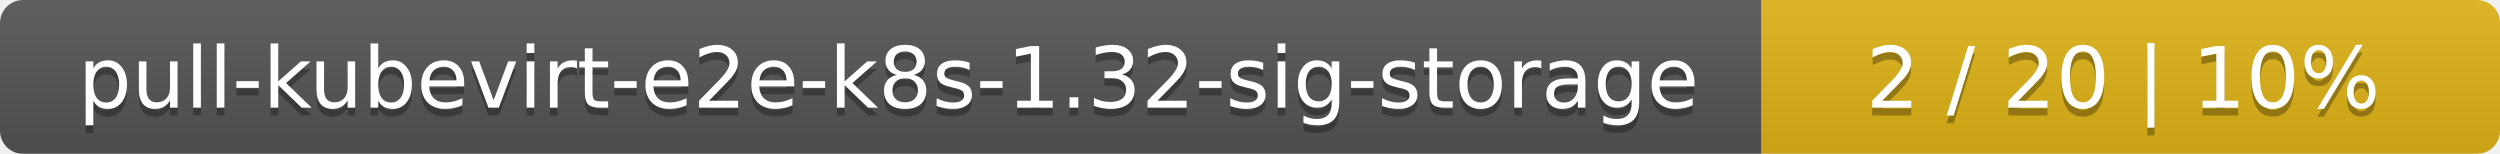
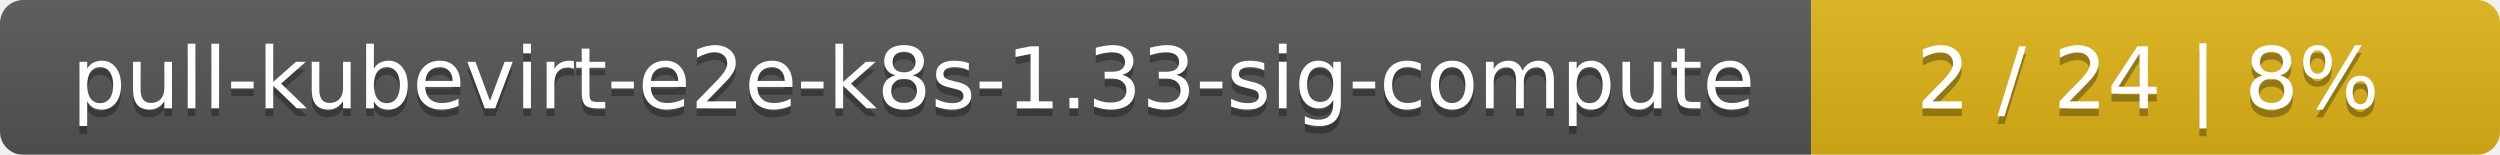
- <svg xmlns="http://www.w3.org/2000/svg" width="325" height="20">
+ <svg xmlns="http://www.w3.org/2000/svg" width="323" height="20">
  <linearGradient id="smooth" x2="0" y2="100%">
    <stop offset="0" stop-color="#bbb" stop-opacity=".1" />
    <stop offset="1" stop-opacity=".1" />
  </linearGradient>
  <mask id="round">
-     <rect width="325" height="20" rx="3" fill="#fff" />
+     <rect width="323" height="20" rx="3" fill="#fff" />
  </mask>
  <g mask="url(#round)">
-     <rect width="229" height="20" fill="#555" />
-     <rect x="229" width="96" height="20" fill="#dfb317" />
-     <rect width="325" height="20" fill="url(#smooth)" />
+     <rect width="234" height="20" fill="#555" />
+     <rect x="234" width="89" height="20" fill="#dfb317" />
+     <rect width="323" height="20" fill="url(#smooth)" />
  </g>
  <g fill="#fff" text-anchor="middle" font-family="DejaVu Sans,Verdana,Geneva,sans-serif" font-size="11">
-     <text x="115.5" y="15" fill="#010101" fill-opacity=".3">pull-kubevirt-e2e-k8s-1.32-sig-storage</text>
-     <text x="115.5" y="14">pull-kubevirt-e2e-k8s-1.32-sig-storage</text>
-     <text x="276" y="15" fill="#010101" fill-opacity=".3">2 / 20    |    10%</text>
-     <text x="276" y="14">2 / 20    |    10%</text>
+     <text x="118" y="15" fill="#010101" fill-opacity=".3">pull-kubevirt-e2e-k8s-1.33-sig-compute</text>
+     <text x="118" y="14">pull-kubevirt-e2e-k8s-1.33-sig-compute</text>
+     <text x="277.5" y="15" fill="#010101" fill-opacity=".3">2 / 24    |    8%</text>
+     <text x="277.5" y="14">2 / 24    |    8%</text>
  </g>
</svg>
